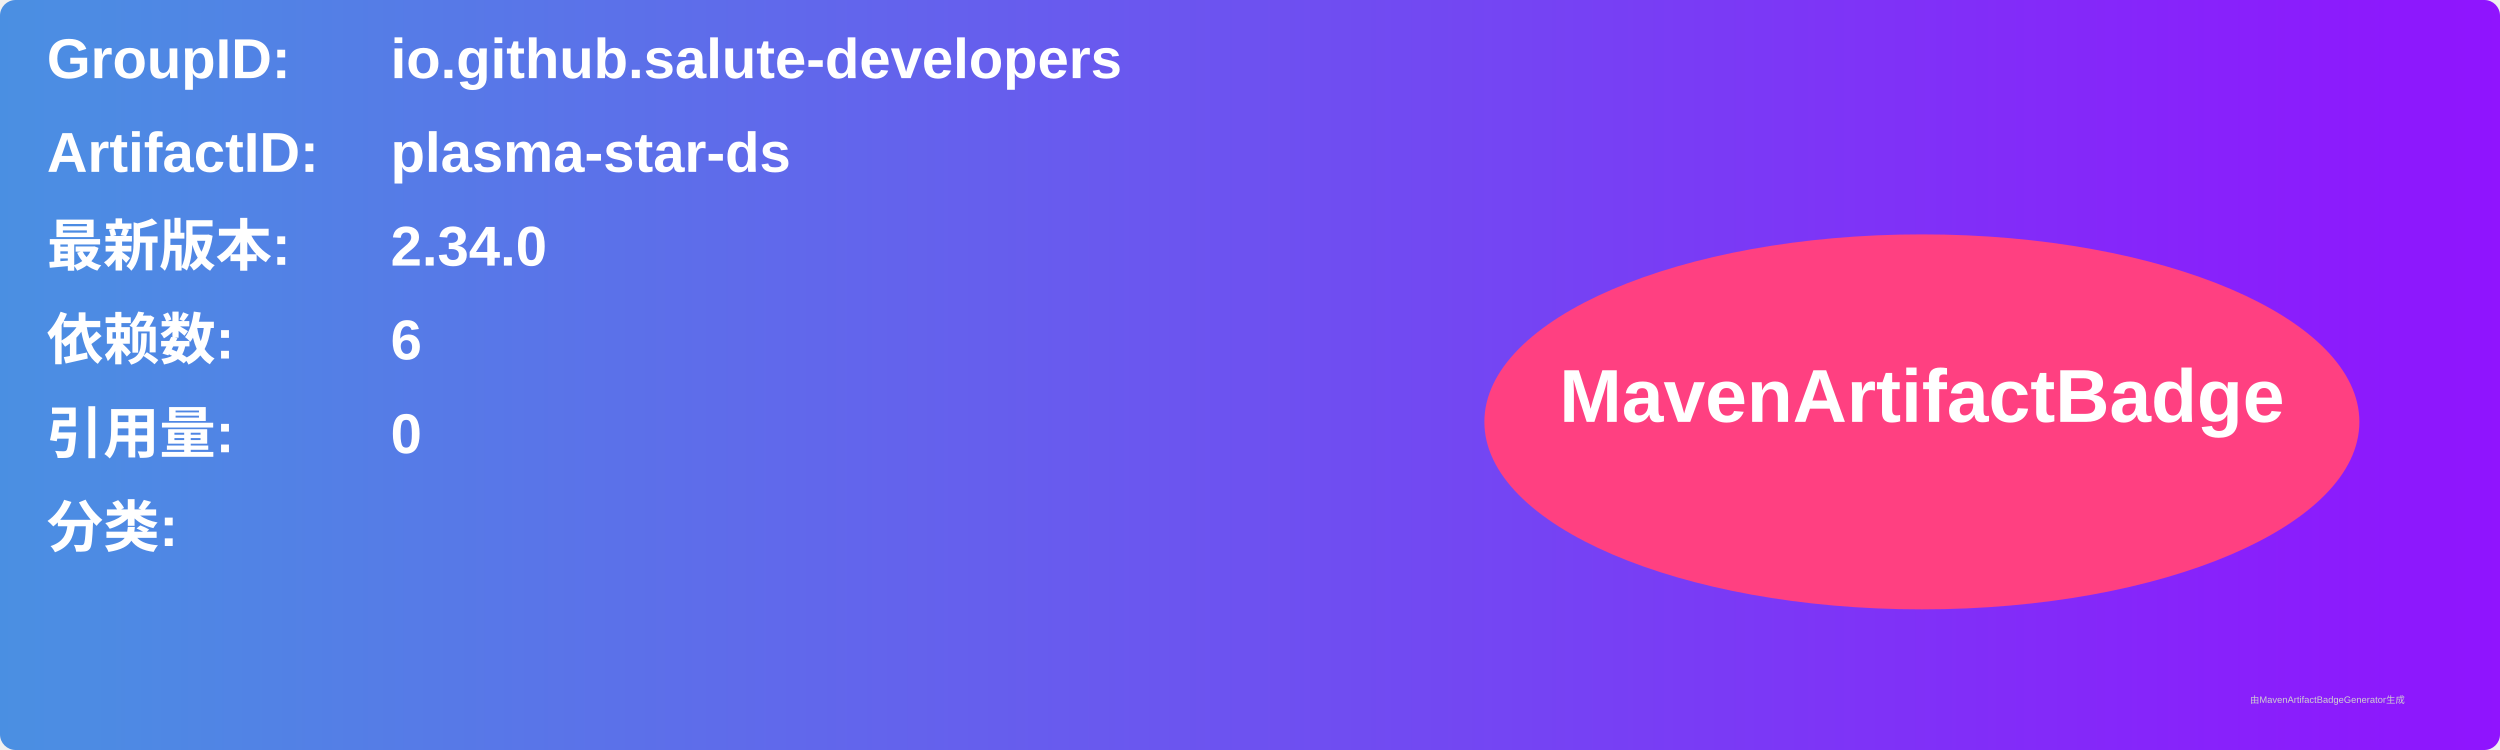
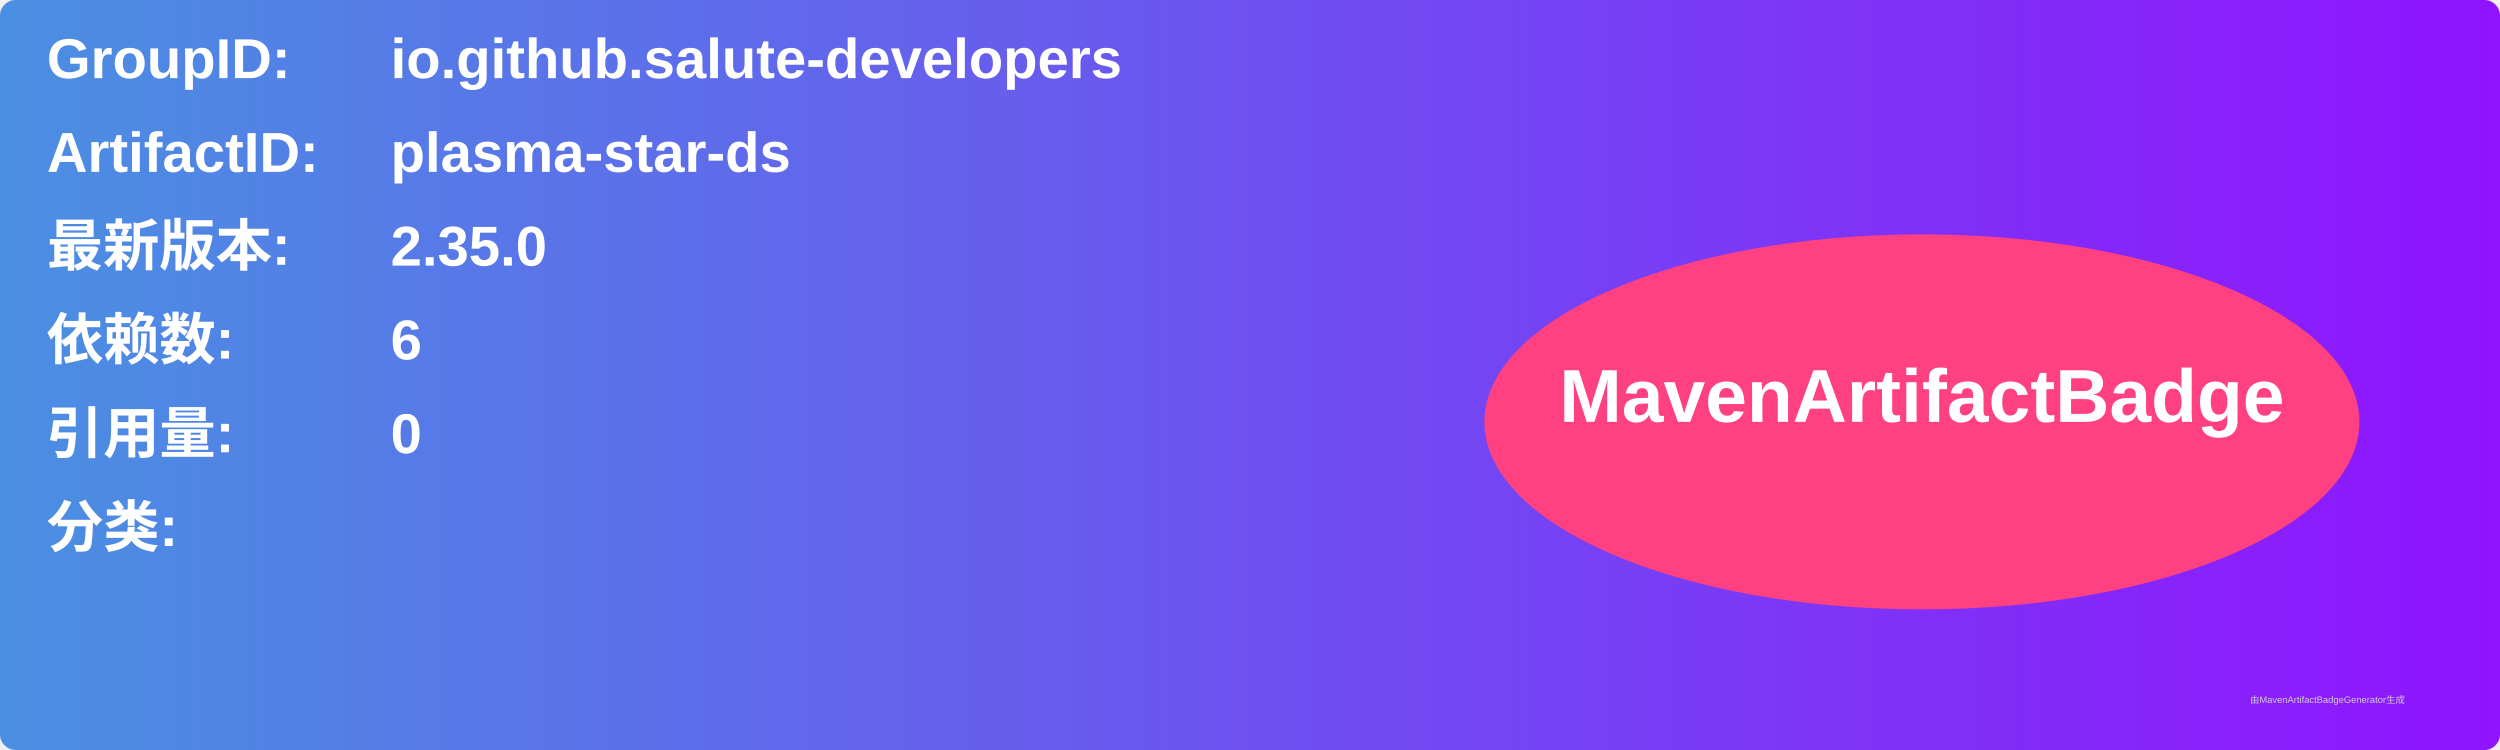
<svg xmlns="http://www.w3.org/2000/svg" width="800" height="240" viewBox="0 0 800 240">
  <linearGradient id="grad" x1="0%" y1="0%" x2="100%" y2="0%">
    <stop offset="0%" stop-color="#4a90e2" />
    <stop offset="100%" stop-color="#9013fe" />
  </linearGradient>
  <rect width="100%" height="100%" rx="5" ry="5" fill="url(#grad)" />
  <g transform="translate(15, 15)">
    <text x="0" y="10" font-family="Arial" font-size="18" fill="white" font-weight="bold" width="260">GroupID:</text>
    <text x="110" y="10" font-family="Arial" font-size="18" fill="white" font-weight="bold" width="460">io.github.salute-developers</text>
    <text x="0" y="40" font-family="Arial" font-size="18" fill="white" font-weight="bold" width="260">ArtifactID:</text>
    <text x="110" y="40" font-family="Arial" font-size="18" fill="white" font-weight="bold" width="460">plasma-star-ds</text>
    <text x="0" y="70" font-family="Arial" font-size="18" fill="white" font-weight="bold">最新版本:</text>
    <text x="110" y="70" font-family="Arial" font-size="18" fill="white" font-weight="bold">
-       <tspan font-weight="bold">2.34.0</tspan>
+       <tspan font-weight="bold">2.35.0</tspan>
    </text>
    <text x="0" y="100" font-family="Arial" font-size="18" fill="white" font-weight="bold">依赖数: </text>
    <text x="110" y="100" font-family="Arial" font-size="18" fill="white">
      <tspan font-weight="bold">6</tspan>
    </text>
    <text x="0" y="130" font-family="Arial" font-size="18" fill="white" font-weight="bold">引用量: </text>
    <text x="110" y="130" font-family="Arial" font-size="18" fill="white">
      <tspan font-weight="bold">0</tspan>
    </text>
    <text x="0" y="160" font-family="Arial" font-size="18" fill="white" font-weight="bold">分类:</text>
    <text x="10" y="190" font-family="Arial" font-size="10" fill="white">
      <tspan font-weight="bold" />
    </text>
    <ellipse cx="600" cy="120" rx="140" ry="60" fill="#ff4081" />
    <text x="600" y="120" text-anchor="middle" font-family="Arial" font-size="24" fill="white" font-weight="bold">MavenArtifactBadge</text>
  </g>
  <text x="720" y="225" font-family="Arial" font-size="3" fill="#d0d0d0">由MavenArtifactBadgeGenerator生成</text>
</svg>
